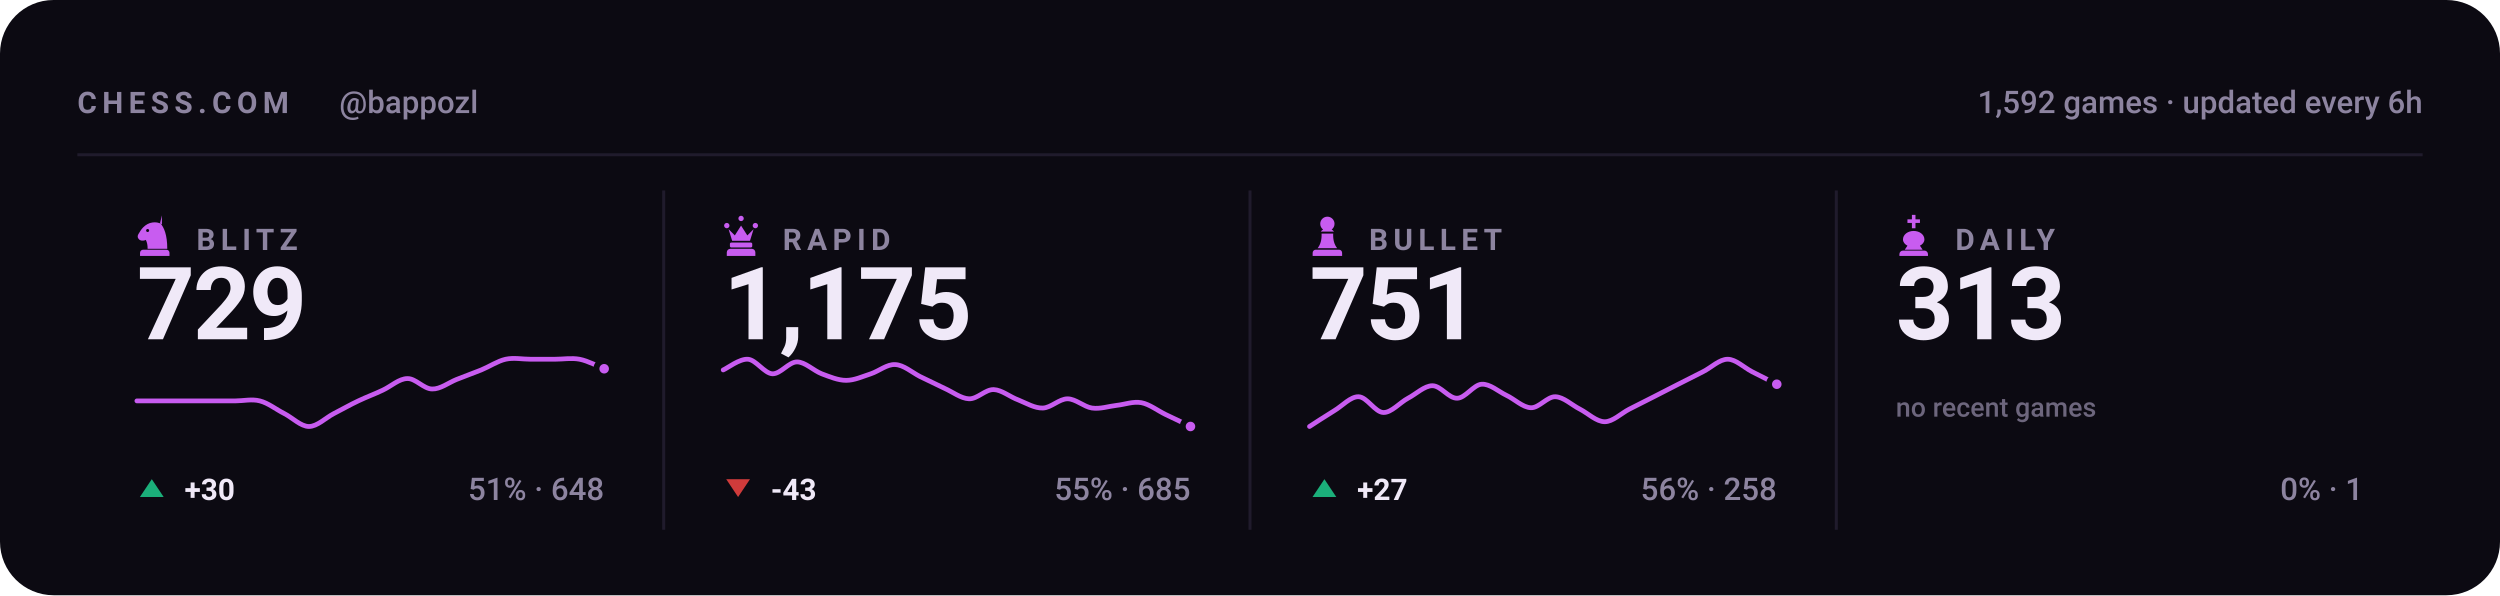
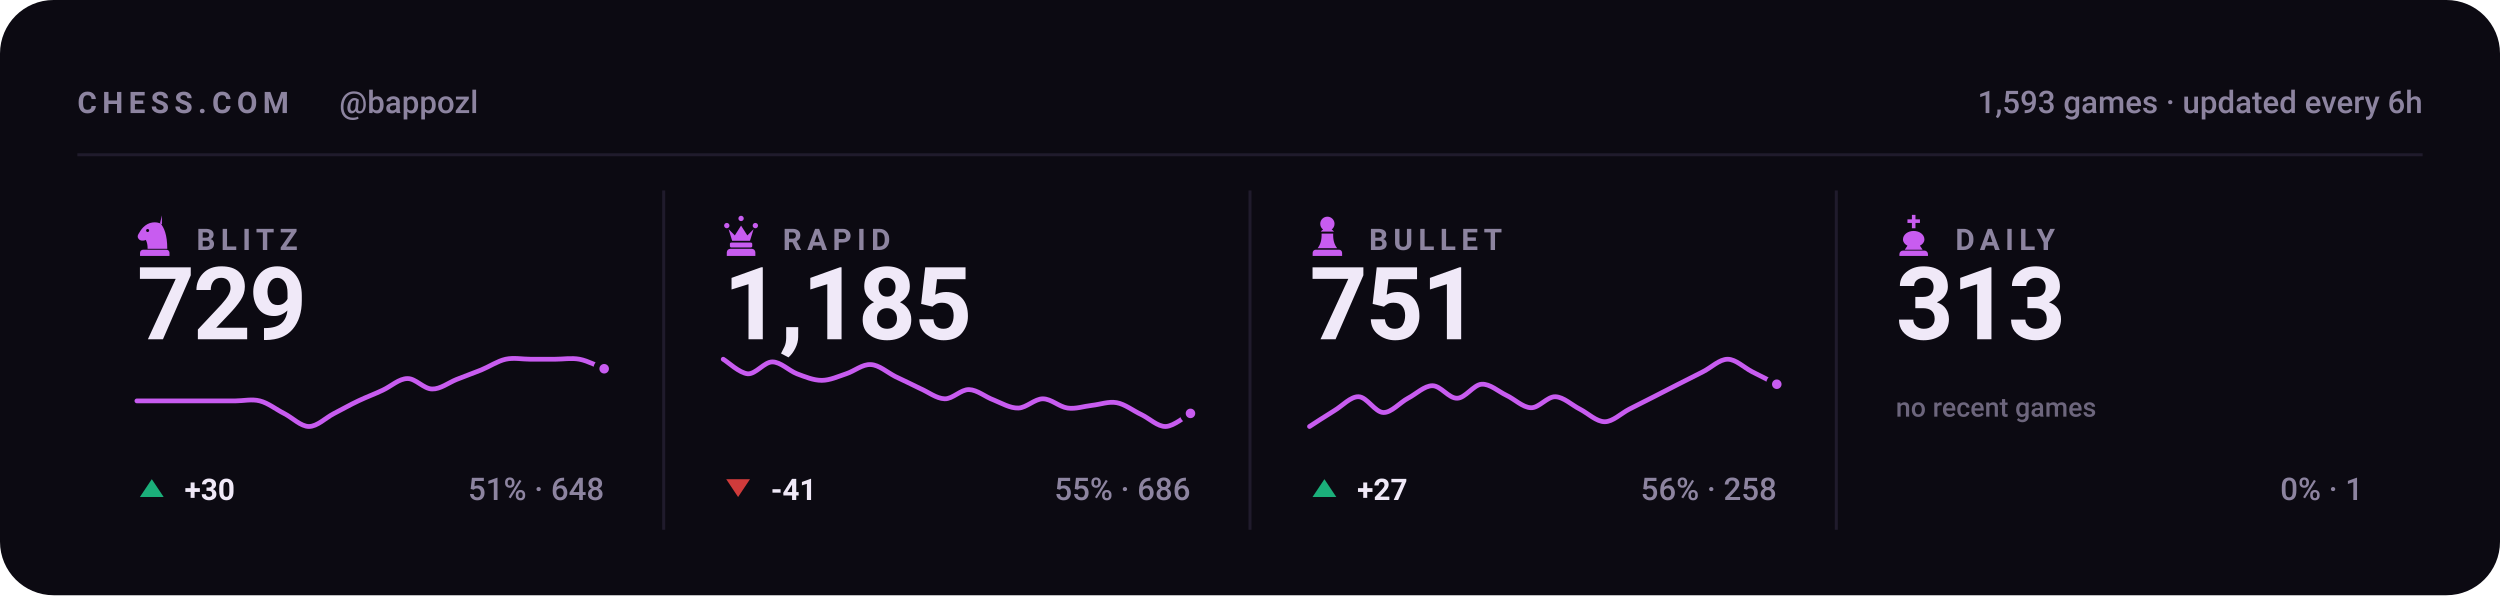
<svg xmlns="http://www.w3.org/2000/svg" viewBox="0 0 840 200" width="840" height="200" role="img" aria-label="Chess.com stats for bappozl across blitz, rapid, bullet and daily">
  <style>svg{font-family:-apple-system,BlinkMacSystemFont,'Segoe UI',Roboto,'Helvetica Neue',Arial,sans-serif}text{fill:#f0e9f8;white-space:pre}.bg{fill:#0c0a12}.acc{fill:#c85cf0}.win{fill:#1baf7a}.draw{fill:#8b8f96}.loss{fill:#d03b3b}.lbl{font-size:10px;font-weight:600;letter-spacing:.18em;fill:#8d84a0}.cap{font-size:10.5px;font-weight:500;fill:#8d84a0}.num{font-family:-apple-system,BlinkMacSystemFont,'Segoe UI',Roboto,'Helvetica Neue',Arial,sans-serif;font-weight:700;letter-spacing:-.02em}.tick{font-size:9px;font-weight:500;fill:#8d84a0;opacity:.75}.dl{font-size:10px;font-weight:600}.rule{stroke:#201b2c;stroke-width:1;fill:none}.grid{stroke:#201b2c;stroke-width:1;fill:none;opacity:.7}.ln{fill:none;stroke:#c85cf0;stroke-width:2;stroke-linecap:round;stroke-linejoin:round}.ring{stroke:#0c0a12;stroke-width:2}.hollow{fill:none;stroke-width:1.5}.sq{fill:#f0e9f8;opacity:.035}</style>
  <rect class="bg" width="840" height="200" rx="18" />
  <text class="lbl" x="26" y="38">CHESS.COM</text>
  <text class="cap" x="114" y="38">@bappozl</text>
-   <text class="cap" x="814" y="38" text-anchor="end">1,592 games · updated every 6h</text>
+   <text class="cap" x="814" y="38" text-anchor="end">1,593 games · updated every 6h</text>
  <line class="rule" x1="26" y1="52" x2="814" y2="52" />
  <g class="acc" transform="translate(44.5,71.6) scale(0.15)">
    <path fill-rule="evenodd" d="M66 5l-4 17c9 10 16 27 16 58H34c0-8-1-14-4-20-6 3-13 2-16-2-3-3-3-8 0-12 3-5 6-10 10-14 6-6 13-10 21-11 7-1 14 0 21 4zM37.4 39a3.4 3.4 0 1 0-6.8 0 3.4 3.4 0 1 0 6.8 0zM24 82h52c3.9 0 7 3.1 7 7v7H17v-7c0-3.9 3.1-7 7-7z" />
  </g>
  <text class="lbl" x="66" y="84">BLITZ</text>
  <text class="num" x="46" y="114" style="font-size:34px">729</text>
  <path class="ln" style="stroke-width:1.6" d="M46.0 134.7C47.4 134.7 51.5 134.7 54.3 134.7C57.0 134.7 59.8 134.7 62.5 134.7C65.3 134.7 68.0 134.7 70.8 134.7C73.5 134.7 76.3 134.7 79.1 134.7C81.8 134.7 84.6 134.0 87.3 134.7C90.1 135.4 92.8 137.6 95.6 139.0C98.3 140.4 101.1 143.3 103.8 143.3C106.6 143.3 109.4 140.4 112.1 139.0C114.9 137.6 117.6 136.0 120.4 134.7C123.1 133.4 125.9 132.4 128.6 131.1C131.4 129.8 134.1 127.2 136.9 127.2C139.6 127.1 142.4 130.7 145.2 130.7C147.9 130.8 150.7 128.6 153.4 127.5C156.2 126.4 158.9 125.4 161.7 124.3C164.4 123.2 167.2 121.3 169.9 120.7C172.7 120.1 175.5 120.7 178.2 120.7C181.0 120.7 183.7 120.7 186.5 120.7C189.2 120.7 192.0 120.2 194.7 120.7C197.5 121.2 201.6 123.4 203.0 123.9" />
  <circle class="acc ring" cx="203.0" cy="123.9" r="2.6" />
  <path fill="#1baf7a" d="M51 161L55 167H47Z" />
  <text class="dl" x="62" y="168" fill="#1baf7a">+30</text>
  <text class="cap" x="203" y="168" text-anchor="end">51% · 648</text>
  <line class="rule" x1="223.0" y1="64" x2="223.0" y2="178" />
  <g class="acc" transform="translate(241.5,71.6) scale(0.15)">
    <path d="M18 22a6 6 0 1 1 0 12 6 6 0 0 1 0-12zm64 0a6 6 0 1 1 0 12 6 6 0 0 1 0-12zM50 6a6 6 0 1 1 0 12 6 6 0 0 1 0-12zM22 36l8 26h40l8-26-14 14-14-22-14 22zM28 66h44c1.6 0 3 1.3 3 3v5c0 1.6-1.4 3-3 3H28c-1.6 0-3-1.4-3-3v-5c0-1.7 1.4-3 3-3zM26 80h48c4.4 0 8 3.6 8 8v8H18v-8c0-4.4 3.6-8 8-8z" />
  </g>
  <text class="lbl" x="263" y="84">RAPID</text>
-   <text class="num" x="243" y="114" style="font-size:34px">1,175</text>
-   <path class="ln" style="stroke-width:1.6" d="M243.0 124.3C244.4 123.7 248.5 120.5 251.3 120.7C254.0 120.9 256.8 125.4 259.5 125.6C262.3 125.7 265.0 121.6 267.8 121.6C270.5 121.6 273.3 124.5 276.1 125.6C278.8 126.6 281.6 127.8 284.3 127.8C287.1 127.8 289.8 126.5 292.6 125.6C295.3 124.7 298.1 122.3 300.8 122.5C303.6 122.6 306.4 125.1 309.1 126.5C311.9 127.8 314.6 129.2 317.4 130.5C320.1 131.7 322.9 133.9 325.6 134.0C328.4 134.1 331.1 130.8 333.9 130.9C336.6 131.0 339.4 133.4 342.2 134.4C344.9 135.5 347.7 137.2 350.4 137.1C353.2 137.0 355.9 134.0 358.7 134.0C361.4 134.0 364.2 136.7 366.9 137.1C369.7 137.5 372.5 136.5 375.2 136.2C378.0 135.9 380.7 134.8 383.5 135.3C386.2 135.8 389.0 138.0 391.7 139.3C394.5 140.6 398.6 142.6 400.0 143.3" />
-   <circle class="acc ring" cx="400.0" cy="143.3" r="2.6" />
+   <text class="num" x="243" y="114" style="font-size:34px">1,185</text>
+   <path class="ln" style="stroke-width:1.6" d="M243.0 120.7C244.4 121.5 248.5 125.4 251.3 125.6C254.0 125.7 256.8 121.6 259.5 121.6C262.3 121.6 265.0 124.5 267.8 125.6C270.5 126.6 273.3 127.8 276.1 127.8C278.8 127.8 281.6 126.5 284.3 125.6C287.1 124.7 289.8 122.3 292.6 122.5C295.3 122.6 298.1 125.1 300.8 126.5C303.6 127.8 306.4 129.2 309.1 130.5C311.9 131.7 314.6 133.9 317.4 134.0C320.1 134.1 322.9 130.8 325.6 130.9C328.4 131.0 331.1 133.4 333.9 134.4C336.6 135.5 339.4 137.2 342.2 137.1C344.9 137.0 347.7 134.0 350.4 134.0C353.2 134.0 355.9 136.7 358.7 137.1C361.4 137.5 364.2 136.5 366.9 136.2C369.7 135.9 372.5 134.8 375.2 135.3C378.0 135.8 380.7 138.0 383.5 139.3C386.2 140.6 389.0 143.4 391.7 143.3C394.5 143.2 398.6 139.6 400.0 138.9" />
+   <circle class="acc ring" cx="400.0" cy="138.9" r="2.6" />
  <path fill="#d03b3b" d="M248 167L252 161H244Z" />
-   <text class="dl" x="259" y="168" fill="#d03b3b">-43</text>
-   <text class="cap" x="400" y="168" text-anchor="end">55% · 685</text>
+   <text class="dl" x="259" y="168" fill="#d03b3b">-41</text>
+   <text class="cap" x="400" y="168" text-anchor="end">55% · 686</text>
  <line class="rule" x1="420.0" y1="64" x2="420.0" y2="178" />
  <g class="acc" transform="translate(438.5,71.6) scale(0.15)">
    <path d="M50 8c-8.8 0-16 7.2-16 16 0 5.2 2.5 9.9 6.4 12.8-2.1 1.2-3.9 2.8-5.3 4.7h29.8c-1.4-1.9-3.2-3.5-5.3-4.7C63.5 33.9 66 29.2 66 24c0-8.8-7.2-16-16-16zM37 46c.6 13.6-2.4 24.5-9 32.7h44c-6.6-8.2-9.6-19.1-9-32.7H37zM24 82h52c3.9 0 7 3.1 7 7v7H17v-7c0-3.9 3.1-7 7-7z" />
  </g>
  <text class="lbl" x="460" y="84">BULLET</text>
  <text class="num" x="440" y="114" style="font-size:34px">751</text>
  <path class="ln" style="stroke-width:1.6" d="M440.0 143.3C441.4 142.4 445.5 139.7 448.3 138.0C451.0 136.4 453.8 133.2 456.5 133.3C459.3 133.4 462.0 138.5 464.8 138.6C467.5 138.7 470.3 135.3 473.1 133.8C475.8 132.4 478.6 129.6 481.3 129.6C484.1 129.6 486.8 133.9 489.6 133.8C492.3 133.8 495.1 129.3 497.8 129.1C500.6 128.9 503.4 131.5 506.1 132.8C508.9 134.1 511.6 136.9 514.4 137.0C517.1 137.1 519.9 133.2 522.6 133.3C525.4 133.4 528.1 136.1 530.9 137.5C533.6 138.9 536.4 141.7 539.2 141.7C541.9 141.7 544.7 138.9 547.4 137.5C550.2 136.1 552.9 134.7 555.7 133.3C558.4 131.9 561.2 130.5 563.9 129.1C566.7 127.7 569.5 126.3 572.2 124.9C575.0 123.5 577.7 120.7 580.5 120.7C583.2 120.7 586.0 123.5 588.7 124.9C591.5 126.3 595.6 128.4 597.0 129.1" />
  <circle class="acc ring" cx="597.0" cy="129.1" r="2.6" />
  <path fill="#1baf7a" d="M445 161L449 167H441Z" />
  <text class="dl" x="456" y="168" fill="#1baf7a">+27</text>
  <text class="cap" x="597" y="168" text-anchor="end">56% · 258</text>
  <line class="rule" x1="617.0" y1="64" x2="617.0" y2="178" />
  <g class="acc" transform="translate(635.5,71.6) scale(0.15)">
    <path d="M46 4h8v10h10v8H54v12h-8V22H36v-8h10V4zM50 40c-13 0-24 8-24 19 0 6 4 11 10 14l-6 9h40l-6-9c6-3 10-8 10-14 0-11-11-19-24-19zM26 84h48c4.4 0 8 3.6 8 8v4H18v-4c0-4.4 3.6-8 8-8z" />
  </g>
  <text class="lbl" x="657" y="84">DAILY</text>
  <text class="num" x="637" y="114" style="font-size:34px">313</text>
  <text class="tick" x="637" y="140">no recent games</text>
  <text class="cap" x="794" y="168" text-anchor="end">0% · 1</text>
</svg>
